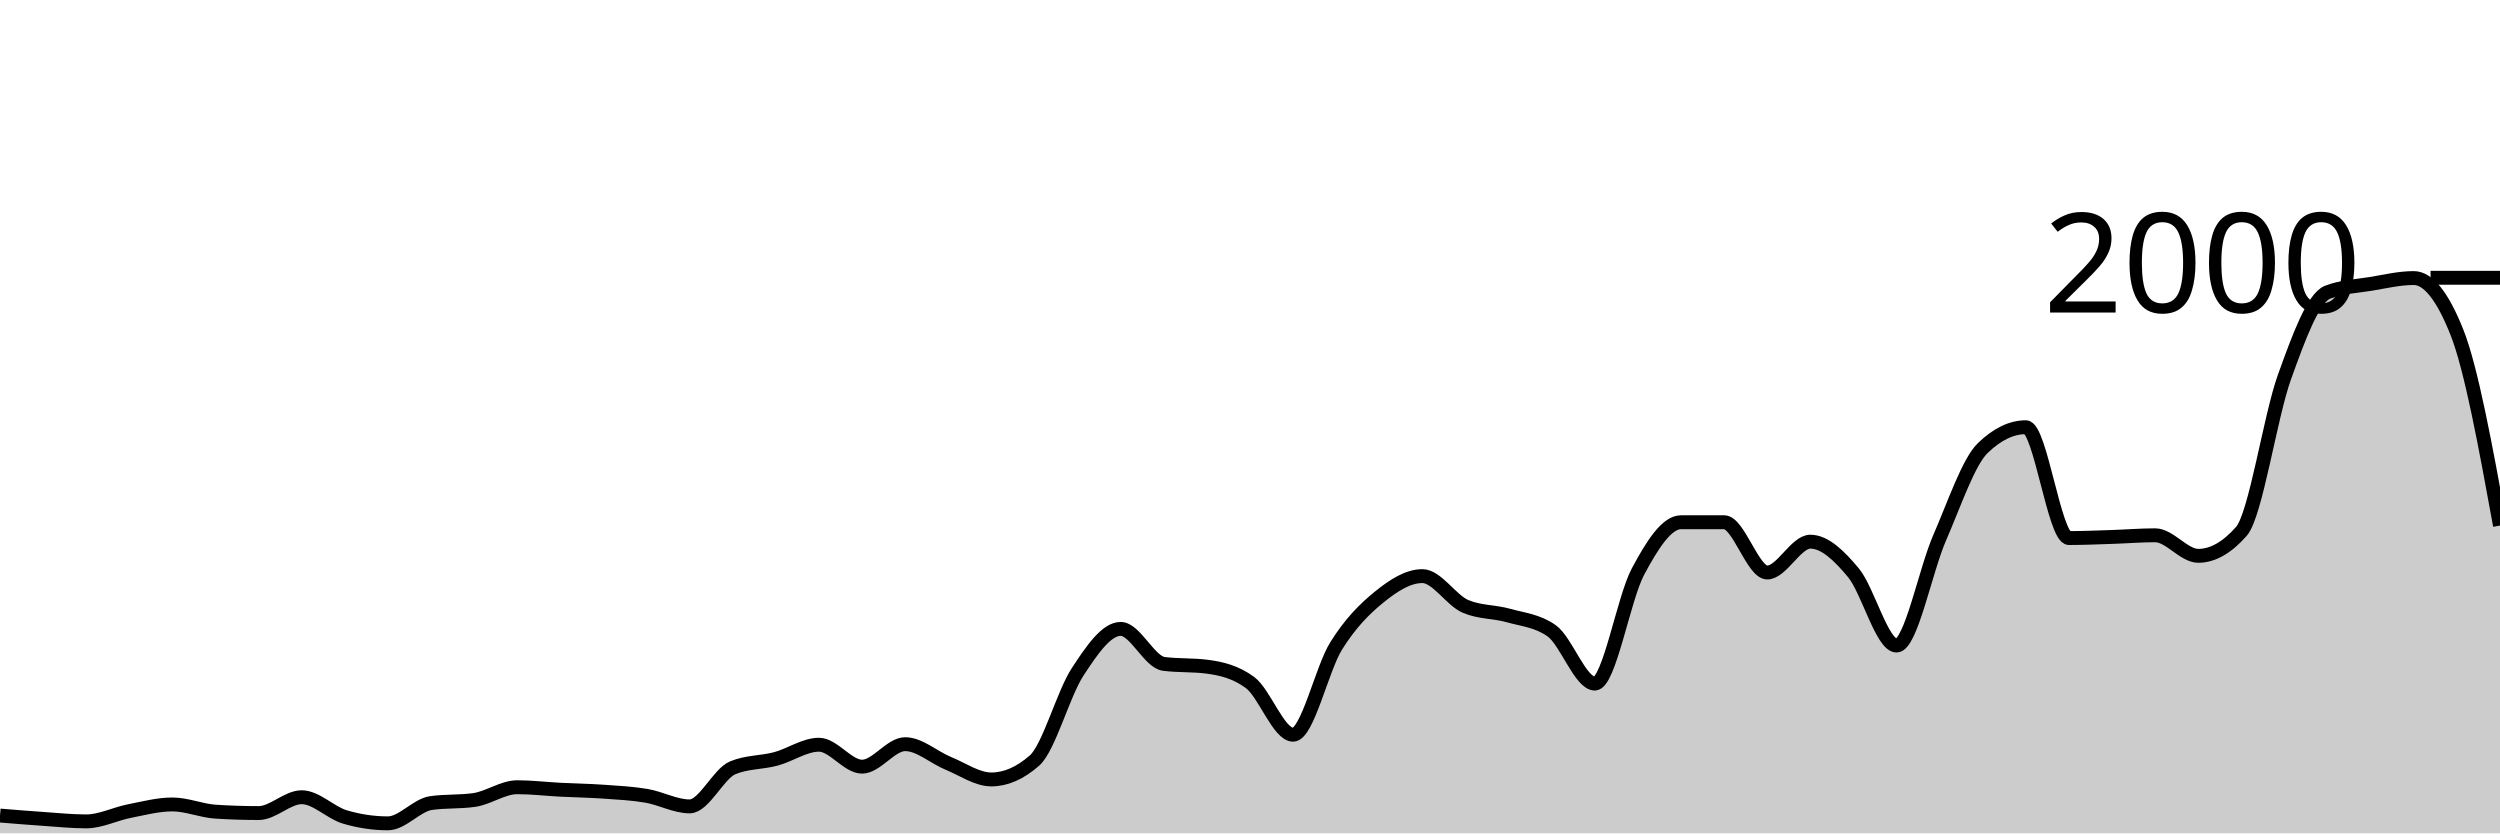
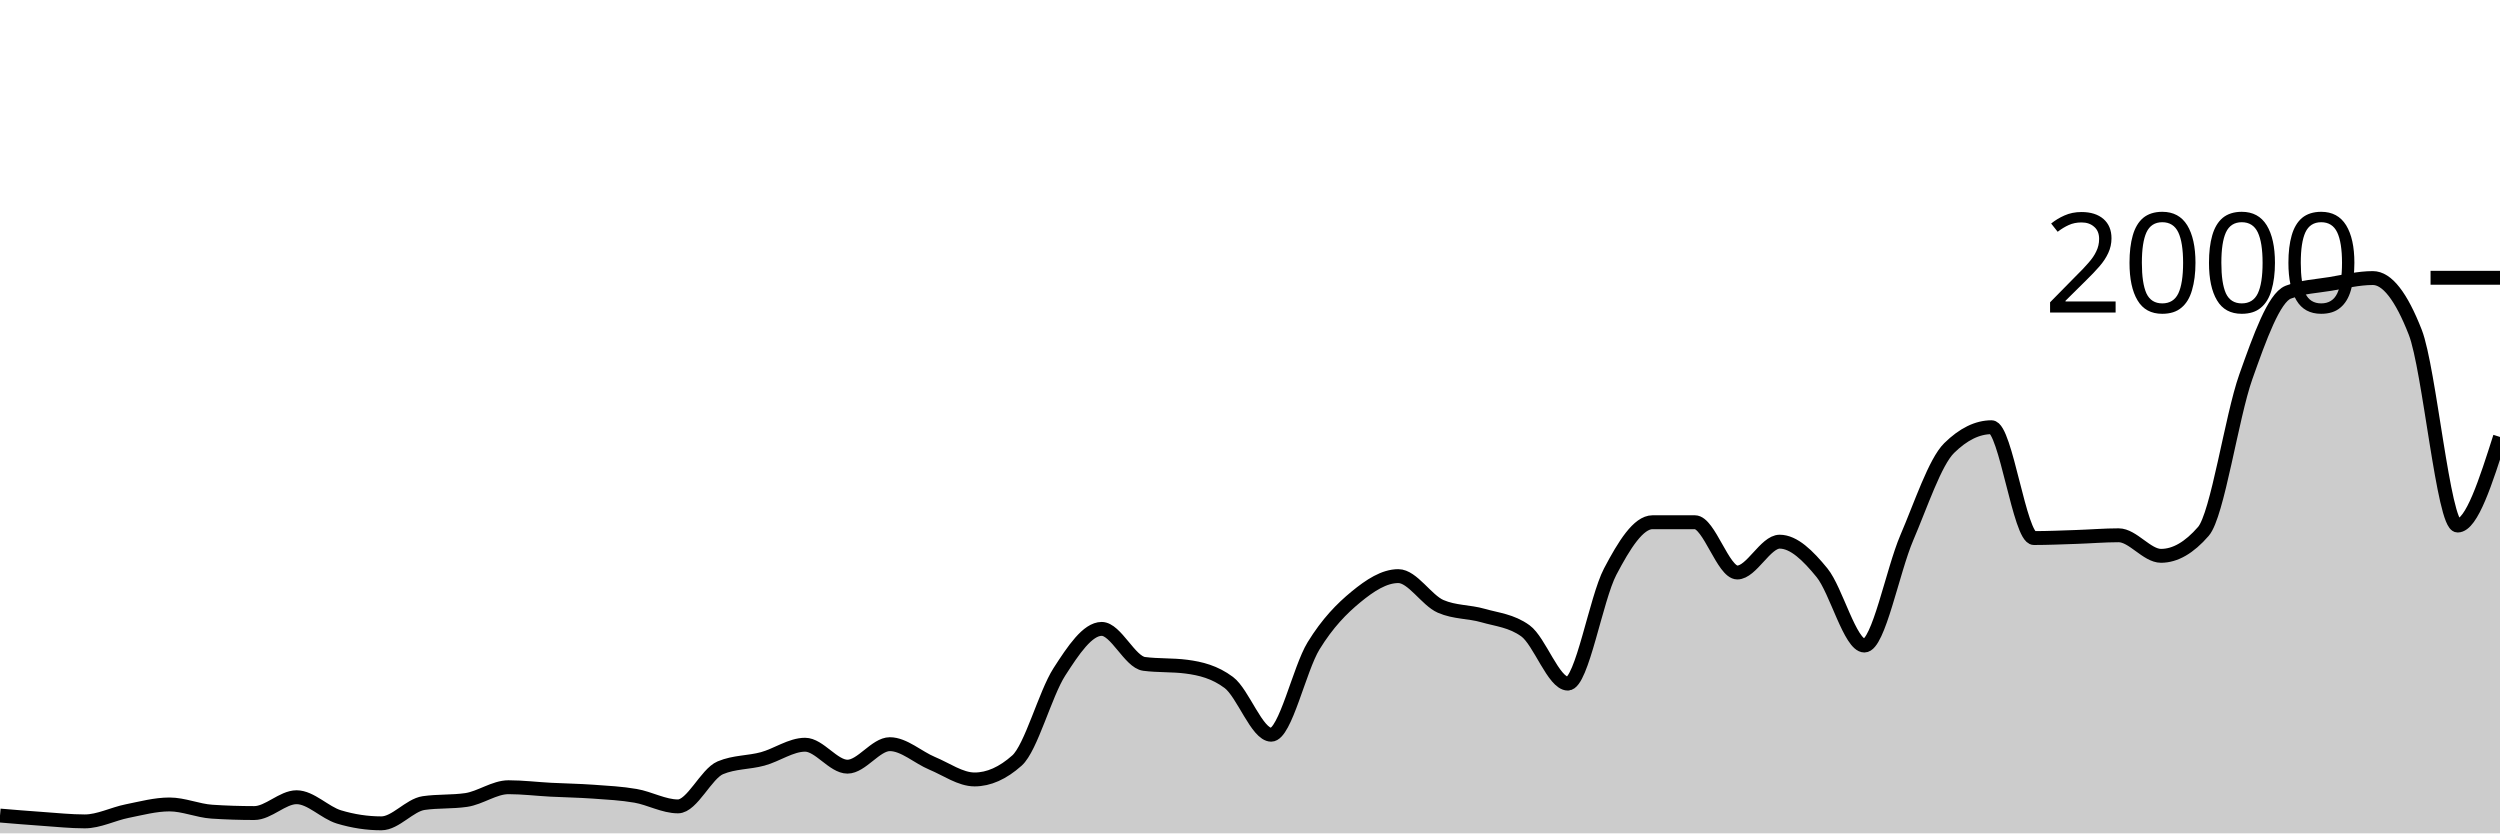
<svg xmlns="http://www.w3.org/2000/svg" viewBox="0 0 180 60">
  <g transform="translate(0,20)">
-     <path class="area" fill="rgba(0, 0, 0, 0.2)" d="M0,38.72C1.034,38.805,2.069,38.89,3.103,38.96C4.138,39.03,5.172,39.14,6.207,39.14C7.241,39.14,8.276,38.603,9.31,38.4C10.345,38.197,11.379,37.92,12.414,37.92C13.448,37.92,14.483,38.373,15.517,38.44C16.552,38.507,17.586,38.54,18.621,38.54C19.655,38.54,20.69,37.4,21.724,37.4C22.759,37.4,23.793,38.513,24.828,38.82C25.862,39.127,26.897,39.28,27.931,39.28C28.966,39.28,30,37.967,31.034,37.82C32.069,37.673,33.103,37.747,34.138,37.6C35.172,37.453,36.207,36.68,37.241,36.68C38.276,36.68,39.31,36.807,40.345,36.86C41.379,36.913,42.414,36.927,43.448,37C44.483,37.073,45.517,37.123,46.552,37.3C47.586,37.477,48.621,38.06,49.655,38.06C50.69,38.06,51.724,35.707,52.759,35.28C53.793,34.853,54.828,34.917,55.862,34.64C56.897,34.363,57.931,33.62,58.966,33.62C60,33.62,61.034,35.2,62.069,35.2C63.103,35.2,64.138,33.58,65.172,33.58C66.207,33.58,67.241,34.537,68.276,34.96C69.31,35.383,70.345,36.12,71.379,36.12C72.414,36.12,73.448,35.667,74.483,34.76C75.517,33.853,76.552,29.96,77.586,28.38C78.621,26.8,79.655,25.28,80.69,25.28C81.724,25.28,82.759,27.667,83.793,27.8C84.828,27.933,85.862,27.867,86.897,28C87.931,28.133,88.966,28.38,90,29.14C91.034,29.9,92.069,32.9,93.103,32.9C94.138,32.9,95.172,28.153,96.207,26.5C97.241,24.847,98.276,23.817,99.31,22.98C100.345,22.143,101.379,21.48,102.414,21.48C103.448,21.48,104.483,23.22,105.517,23.66C106.552,24.1,107.586,24.027,108.621,24.32C109.655,24.613,110.69,24.687,111.724,25.42C112.759,26.153,113.793,29.22,114.828,29.22C115.862,29.22,116.897,23.097,117.931,21.16C118.966,19.223,120,17.6,121.034,17.6C122.069,17.6,123.103,17.6,124.138,17.6C125.172,17.6,126.207,21.22,127.241,21.22C128.276,21.22,129.31,19,130.345,19C131.379,19,132.414,19.993,133.448,21.24C134.483,22.487,135.517,26.48,136.552,26.48C137.586,26.48,138.621,21.09,139.655,18.72C140.69,16.35,141.724,13.26,142.759,12.26C143.793,11.26,144.828,10.76,145.862,10.76C146.897,10.76,147.931,18.74,148.966,18.74C150,18.74,151.034,18.693,152.069,18.66C153.103,18.627,154.138,18.54,155.172,18.54C156.207,18.54,157.241,20.02,158.276,20.02C159.31,20.02,160.345,19.433,161.379,18.26C162.414,17.087,163.448,10.01,164.483,7.14C165.517,4.27,166.552,1.44,167.586,1.04C168.621,0.64,169.655,0.61,170.69,0.44C171.724,0.27,172.759,0.02,173.793,0.02C174.828,0.02,175.862,1.32,176.897,3.92C177.931,6.52,178.966,12.18,180,17.84L180,40C178.966,40,177.931,40,176.897,40C175.862,40,174.828,40,173.793,40C172.759,40,171.724,40,170.69,40C169.655,40,168.621,40,167.586,40C166.552,40,165.517,40,164.483,40C163.448,40,162.414,40,161.379,40C160.345,40,159.31,40,158.276,40C157.241,40,156.207,40,155.172,40C154.138,40,153.103,40,152.069,40C151.034,40,150,40,148.966,40C147.931,40,146.897,40,145.862,40C144.828,40,143.793,40,142.759,40C141.724,40,140.69,40,139.655,40C138.621,40,137.586,40,136.552,40C135.517,40,134.483,40,133.448,40C132.414,40,131.379,40,130.345,40C129.31,40,128.276,40,127.241,40C126.207,40,125.172,40,124.138,40C123.103,40,122.069,40,121.034,40C120,40,118.966,40,117.931,40C116.897,40,115.862,40,114.828,40C113.793,40,112.759,40,111.724,40C110.69,40,109.655,40,108.621,40C107.586,40,106.552,40,105.517,40C104.483,40,103.448,40,102.414,40C101.379,40,100.345,40,99.31,40C98.276,40,97.241,40,96.207,40C95.172,40,94.138,40,93.103,40C92.069,40,91.034,40,90,40C88.966,40,87.931,40,86.897,40C85.862,40,84.828,40,83.793,40C82.759,40,81.724,40,80.69,40C79.655,40,78.621,40,77.586,40C76.552,40,75.517,40,74.483,40C73.448,40,72.414,40,71.379,40C70.345,40,69.31,40,68.276,40C67.241,40,66.207,40,65.172,40C64.138,40,63.103,40,62.069,40C61.034,40,60,40,58.966,40C57.931,40,56.897,40,55.862,40C54.828,40,53.793,40,52.759,40C51.724,40,50.69,40,49.655,40C48.621,40,47.586,40,46.552,40C45.517,40,44.483,40,43.448,40C42.414,40,41.379,40,40.345,40C39.31,40,38.276,40,37.241,40C36.207,40,35.172,40,34.138,40C33.103,40,32.069,40,31.034,40C30,40,28.966,40,27.931,40C26.897,40,25.862,40,24.828,40C23.793,40,22.759,40,21.724,40C20.69,40,19.655,40,18.621,40C17.586,40,16.552,40,15.517,40C14.483,40,13.448,40,12.414,40C11.379,40,10.345,40,9.31,40C8.276,40,7.241,40,6.207,40C5.172,40,4.138,40,3.103,40C2.069,40,1.034,40,0,40Z" />
-     <path class="line" stroke="black" fill="none" d="M0,38.72C1.034,38.805,2.069,38.89,3.103,38.96C4.138,39.03,5.172,39.14,6.207,39.14C7.241,39.14,8.276,38.603,9.31,38.4C10.345,38.197,11.379,37.92,12.414,37.92C13.448,37.92,14.483,38.373,15.517,38.44C16.552,38.507,17.586,38.54,18.621,38.54C19.655,38.54,20.69,37.4,21.724,37.4C22.759,37.4,23.793,38.513,24.828,38.82C25.862,39.127,26.897,39.28,27.931,39.28C28.966,39.28,30,37.967,31.034,37.82C32.069,37.673,33.103,37.747,34.138,37.6C35.172,37.453,36.207,36.68,37.241,36.68C38.276,36.68,39.31,36.807,40.345,36.86C41.379,36.913,42.414,36.927,43.448,37C44.483,37.073,45.517,37.123,46.552,37.3C47.586,37.477,48.621,38.06,49.655,38.06C50.69,38.06,51.724,35.707,52.759,35.28C53.793,34.853,54.828,34.917,55.862,34.64C56.897,34.363,57.931,33.62,58.966,33.62C60,33.62,61.034,35.2,62.069,35.2C63.103,35.2,64.138,33.58,65.172,33.58C66.207,33.58,67.241,34.537,68.276,34.96C69.31,35.383,70.345,36.12,71.379,36.12C72.414,36.12,73.448,35.667,74.483,34.76C75.517,33.853,76.552,29.96,77.586,28.38C78.621,26.8,79.655,25.28,80.69,25.28C81.724,25.28,82.759,27.667,83.793,27.8C84.828,27.933,85.862,27.867,86.897,28C87.931,28.133,88.966,28.38,90,29.14C91.034,29.9,92.069,32.9,93.103,32.9C94.138,32.9,95.172,28.153,96.207,26.5C97.241,24.847,98.276,23.817,99.31,22.98C100.345,22.143,101.379,21.48,102.414,21.48C103.448,21.48,104.483,23.22,105.517,23.66C106.552,24.1,107.586,24.027,108.621,24.32C109.655,24.613,110.69,24.687,111.724,25.42C112.759,26.153,113.793,29.22,114.828,29.22C115.862,29.22,116.897,23.097,117.931,21.16C118.966,19.223,120,17.6,121.034,17.6C122.069,17.6,123.103,17.6,124.138,17.6C125.172,17.6,126.207,21.22,127.241,21.22C128.276,21.22,129.31,19,130.345,19C131.379,19,132.414,19.993,133.448,21.24C134.483,22.487,135.517,26.48,136.552,26.48C137.586,26.48,138.621,21.09,139.655,18.72C140.69,16.35,141.724,13.26,142.759,12.26C143.793,11.26,144.828,10.76,145.862,10.76C146.897,10.76,147.931,18.74,148.966,18.74C150,18.74,151.034,18.693,152.069,18.66C153.103,18.627,154.138,18.54,155.172,18.54C156.207,18.54,157.241,20.02,158.276,20.02C159.31,20.02,160.345,19.433,161.379,18.26C162.414,17.087,163.448,10.01,164.483,7.14C165.517,4.27,166.552,1.44,167.586,1.04C168.621,0.64,169.655,0.61,170.69,0.44C171.724,0.27,172.759,0.02,173.793,0.02C174.828,0.02,175.862,1.32,176.897,3.92C177.931,6.52,178.966,12.18,180,17.84" />
+     <path class="area" fill="rgba(0, 0, 0, 0.2)" d="M0,38.72C1.017,38.805,2.034,38.89,3.051,38.96C4.068,39.03,5.085,39.14,6.102,39.14C7.119,39.14,8.136,38.603,9.153,38.4C10.169,38.197,11.186,37.92,12.203,37.92C13.22,37.92,14.237,38.373,15.254,38.44C16.271,38.507,17.288,38.54,18.305,38.54C19.322,38.54,20.339,37.4,21.356,37.4C22.373,37.4,23.39,38.513,24.407,38.82C25.424,39.127,26.441,39.28,27.458,39.28C28.475,39.28,29.492,37.967,30.508,37.82C31.525,37.673,32.542,37.747,33.559,37.6C34.576,37.453,35.593,36.68,36.61,36.68C37.627,36.68,38.644,36.807,39.661,36.86C40.678,36.913,41.695,36.927,42.712,37C43.729,37.073,44.746,37.123,45.763,37.3C46.78,37.477,47.797,38.06,48.814,38.06C49.831,38.06,50.847,35.707,51.864,35.28C52.881,34.853,53.898,34.917,54.915,34.64C55.932,34.363,56.949,33.62,57.966,33.62C58.983,33.62,60,35.2,61.017,35.2C62.034,35.2,63.051,33.58,64.068,33.58C65.085,33.58,66.102,34.537,67.119,34.96C68.136,35.383,69.153,36.12,70.169,36.12C71.186,36.12,72.203,35.667,73.22,34.76C74.237,33.853,75.254,29.96,76.271,28.38C77.288,26.8,78.305,25.28,79.322,25.28C80.339,25.28,81.356,27.667,82.373,27.8C83.39,27.933,84.407,27.867,85.424,28C86.441,28.133,87.458,28.38,88.475,29.14C89.492,29.9,90.508,32.9,91.525,32.9C92.542,32.9,93.559,28.153,94.576,26.5C95.593,24.847,96.61,23.817,97.627,22.98C98.644,22.143,99.661,21.48,100.678,21.48C101.695,21.48,102.712,23.22,103.729,23.66C104.746,24.1,105.763,24.027,106.78,24.32C107.797,24.613,108.814,24.687,109.831,25.42C110.847,26.153,111.864,29.22,112.881,29.22C113.898,29.22,114.915,23.097,115.932,21.16C116.949,19.223,117.966,17.6,118.983,17.6C120,17.6,121.017,17.6,122.034,17.6C123.051,17.6,124.068,21.22,125.085,21.22C126.102,21.22,127.119,19,128.136,19C129.153,19,130.169,19.993,131.186,21.24C132.203,22.487,133.22,26.48,134.237,26.48C135.254,26.48,136.271,21.09,137.288,18.72C138.305,16.35,139.322,13.26,140.339,12.26C141.356,11.26,142.373,10.76,143.39,10.76C144.407,10.76,145.424,18.74,146.441,18.74C147.458,18.74,148.475,18.693,149.492,18.66C150.508,18.627,151.525,18.54,152.542,18.54C153.559,18.54,154.576,20.02,155.593,20.02C156.61,20.02,157.627,19.433,158.644,18.26C159.661,17.087,160.678,10.01,161.695,7.14C162.712,4.27,163.729,1.44,164.746,1.04C165.763,0.64,166.78,0.61,167.797,0.44C168.814,0.27,169.831,0.02,170.847,0.02C171.864,0.02,172.881,1.32,173.898,3.92C174.915,6.52,175.932,17.84,176.949,17.84C177.966,17.84,178.983,14.65,180,11.46L180,40C178.983,40,177.966,40,176.949,40C175.932,40,174.915,40,173.898,40C172.881,40,171.864,40,170.847,40C169.831,40,168.814,40,167.797,40C166.78,40,165.763,40,164.746,40C163.729,40,162.712,40,161.695,40C160.678,40,159.661,40,158.644,40C157.627,40,156.61,40,155.593,40C154.576,40,153.559,40,152.542,40C151.525,40,150.508,40,149.492,40C148.475,40,147.458,40,146.441,40C145.424,40,144.407,40,143.39,40C142.373,40,141.356,40,140.339,40C139.322,40,138.305,40,137.288,40C136.271,40,135.254,40,134.237,40C133.22,40,132.203,40,131.186,40C130.169,40,129.153,40,128.136,40C127.119,40,126.102,40,125.085,40C124.068,40,123.051,40,122.034,40C121.017,40,120,40,118.983,40C117.966,40,116.949,40,115.932,40C114.915,40,113.898,40,112.881,40C111.864,40,110.847,40,109.831,40C108.814,40,107.797,40,106.78,40C105.763,40,104.746,40,103.729,40C102.712,40,101.695,40,100.678,40C99.661,40,98.644,40,97.627,40C96.61,40,95.593,40,94.576,40C93.559,40,92.542,40,91.525,40C90.508,40,89.492,40,88.475,40C87.458,40,86.441,40,85.424,40C84.407,40,83.39,40,82.373,40C81.356,40,80.339,40,79.322,40C78.305,40,77.288,40,76.271,40C75.254,40,74.237,40,73.22,40C72.203,40,71.186,40,70.169,40C69.153,40,68.136,40,67.119,40C66.102,40,65.085,40,64.068,40C63.051,40,62.034,40,61.017,40C60,40,58.983,40,57.966,40C56.949,40,55.932,40,54.915,40C53.898,40,52.881,40,51.864,40C50.847,40,49.831,40,48.814,40C47.797,40,46.78,40,45.763,40C44.746,40,43.729,40,42.712,40C41.695,40,40.678,40,39.661,40C38.644,40,37.627,40,36.61,40C35.593,40,34.576,40,33.559,40C32.542,40,31.525,40,30.508,40C29.492,40,28.475,40,27.458,40C26.441,40,25.424,40,24.407,40C23.39,40,22.373,40,21.356,40C20.339,40,19.322,40,18.305,40C17.288,40,16.271,40,15.254,40C14.237,40,13.22,40,12.203,40C11.186,40,10.169,40,9.153,40C8.136,40,7.119,40,6.102,40C5.085,40,4.068,40,3.051,40C2.034,40,1.017,40,0,40Z" />
+     <path class="line" stroke="black" fill="none" d="M0,38.72C1.017,38.805,2.034,38.89,3.051,38.96C4.068,39.03,5.085,39.14,6.102,39.14C7.119,39.14,8.136,38.603,9.153,38.4C10.169,38.197,11.186,37.92,12.203,37.92C13.22,37.92,14.237,38.373,15.254,38.44C16.271,38.507,17.288,38.54,18.305,38.54C19.322,38.54,20.339,37.4,21.356,37.4C22.373,37.4,23.39,38.513,24.407,38.82C25.424,39.127,26.441,39.28,27.458,39.28C28.475,39.28,29.492,37.967,30.508,37.82C31.525,37.673,32.542,37.747,33.559,37.6C34.576,37.453,35.593,36.68,36.61,36.68C37.627,36.68,38.644,36.807,39.661,36.86C40.678,36.913,41.695,36.927,42.712,37C43.729,37.073,44.746,37.123,45.763,37.3C46.78,37.477,47.797,38.06,48.814,38.06C49.831,38.06,50.847,35.707,51.864,35.28C52.881,34.853,53.898,34.917,54.915,34.64C55.932,34.363,56.949,33.62,57.966,33.62C58.983,33.62,60,35.2,61.017,35.2C62.034,35.2,63.051,33.58,64.068,33.58C65.085,33.58,66.102,34.537,67.119,34.96C68.136,35.383,69.153,36.12,70.169,36.12C71.186,36.12,72.203,35.667,73.22,34.76C74.237,33.853,75.254,29.96,76.271,28.38C77.288,26.8,78.305,25.28,79.322,25.28C80.339,25.28,81.356,27.667,82.373,27.8C83.39,27.933,84.407,27.867,85.424,28C86.441,28.133,87.458,28.38,88.475,29.14C89.492,29.9,90.508,32.9,91.525,32.9C92.542,32.9,93.559,28.153,94.576,26.5C95.593,24.847,96.61,23.817,97.627,22.98C98.644,22.143,99.661,21.48,100.678,21.48C101.695,21.48,102.712,23.22,103.729,23.66C104.746,24.1,105.763,24.027,106.78,24.32C107.797,24.613,108.814,24.687,109.831,25.42C110.847,26.153,111.864,29.22,112.881,29.22C113.898,29.22,114.915,23.097,115.932,21.16C116.949,19.223,117.966,17.6,118.983,17.6C120,17.6,121.017,17.6,122.034,17.6C123.051,17.6,124.068,21.22,125.085,21.22C126.102,21.22,127.119,19,128.136,19C129.153,19,130.169,19.993,131.186,21.24C132.203,22.487,133.22,26.48,134.237,26.48C135.254,26.48,136.271,21.09,137.288,18.72C138.305,16.35,139.322,13.26,140.339,12.26C141.356,11.26,142.373,10.76,143.39,10.76C144.407,10.76,145.424,18.74,146.441,18.74C147.458,18.74,148.475,18.693,149.492,18.66C150.508,18.627,151.525,18.54,152.542,18.54C153.559,18.54,154.576,20.02,155.593,20.02C156.61,20.02,157.627,19.433,158.644,18.26C159.661,17.087,160.678,10.01,161.695,7.14C162.712,4.27,163.729,1.44,164.746,1.04C165.763,0.64,166.78,0.61,167.797,0.44C168.814,0.27,169.831,0.02,170.847,0.02C171.864,0.02,172.881,1.32,173.898,3.92C174.915,6.52,175.932,17.84,176.949,17.84C177.966,17.84,178.983,14.65,180,11.46" />
    <path class="axis-ceiling" stroke-width="1" stroke="black" fill="none" d="M175,0L180,0" />
    <text class="axis-ceiling-label" font-family="sans-serif" text-anchor="end" font-size="10px" x="170" y="2.5">2000</text>
  </g>
</svg>
